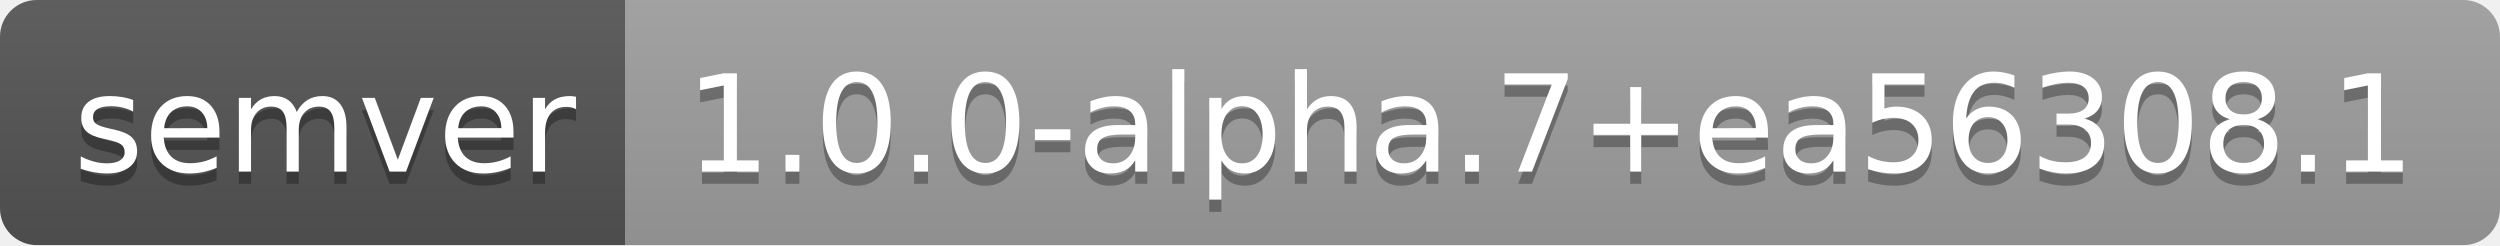
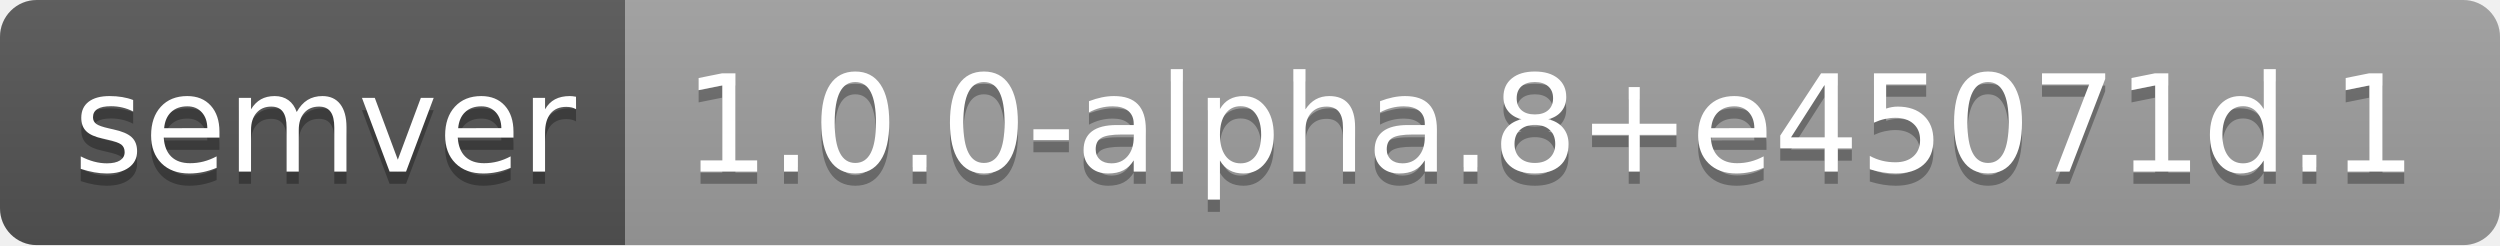
- <svg xmlns="http://www.w3.org/2000/svg" width="204" height="20" role="img" aria-label="semver: 1.0.0-alpha.7+ea56308.1">
+ <svg xmlns="http://www.w3.org/2000/svg" width="204" height="20" role="img" aria-label="semver: 1.0.0-alpha.8+e45071d.1">
  <linearGradient id="s" x2="0" y2="100%">
    <stop offset="0" stop-color="#bbb" stop-opacity=".1" />
    <stop offset="1" stop-opacity=".1" />
  </linearGradient>
  <clipPath id="r">
    <rect width="204" height="20" rx="3" fill="#fff" />
  </clipPath>
  <g clip-path="url(#r)">
    <rect width="51" height="20" fill="#555" />
    <rect x="51" width="153" height="20" fill="#9f9f9f" />
    <rect width="204" height="20" fill="url(#s)" />
  </g>
  <g fill="#fff" text-anchor="middle" font-family="Verdana,Geneva,DejaVu Sans,sans-serif" text-rendering="geometricPrecision" font-size="110">
    <text aria-hidden="true" x="265" y="150" fill="#010101" fill-opacity=".3" transform="scale(.1)" textLength="410">semver</text>
    <text x="265" y="140" transform="scale(.1)" fill="#fff" textLength="410">semver</text>
-     <text aria-hidden="true" x="1265" y="150" fill="#010101" fill-opacity=".3" transform="scale(.1)" textLength="1430">1.0.0-alpha.7+ea56308.1</text>
-     <text x="1265" y="140" transform="scale(.1)" fill="#fff" textLength="1430">1.0.0-alpha.7+ea56308.1</text>
+     <text aria-hidden="true" x="1265" y="150" fill="#010101" fill-opacity=".3" transform="scale(.1)" textLength="1430">1.0.0-alpha.8+e45071d.1</text>
+     <text x="1265" y="140" transform="scale(.1)" fill="#fff" textLength="1430">1.0.0-alpha.8+e45071d.1</text>
  </g>
</svg>
